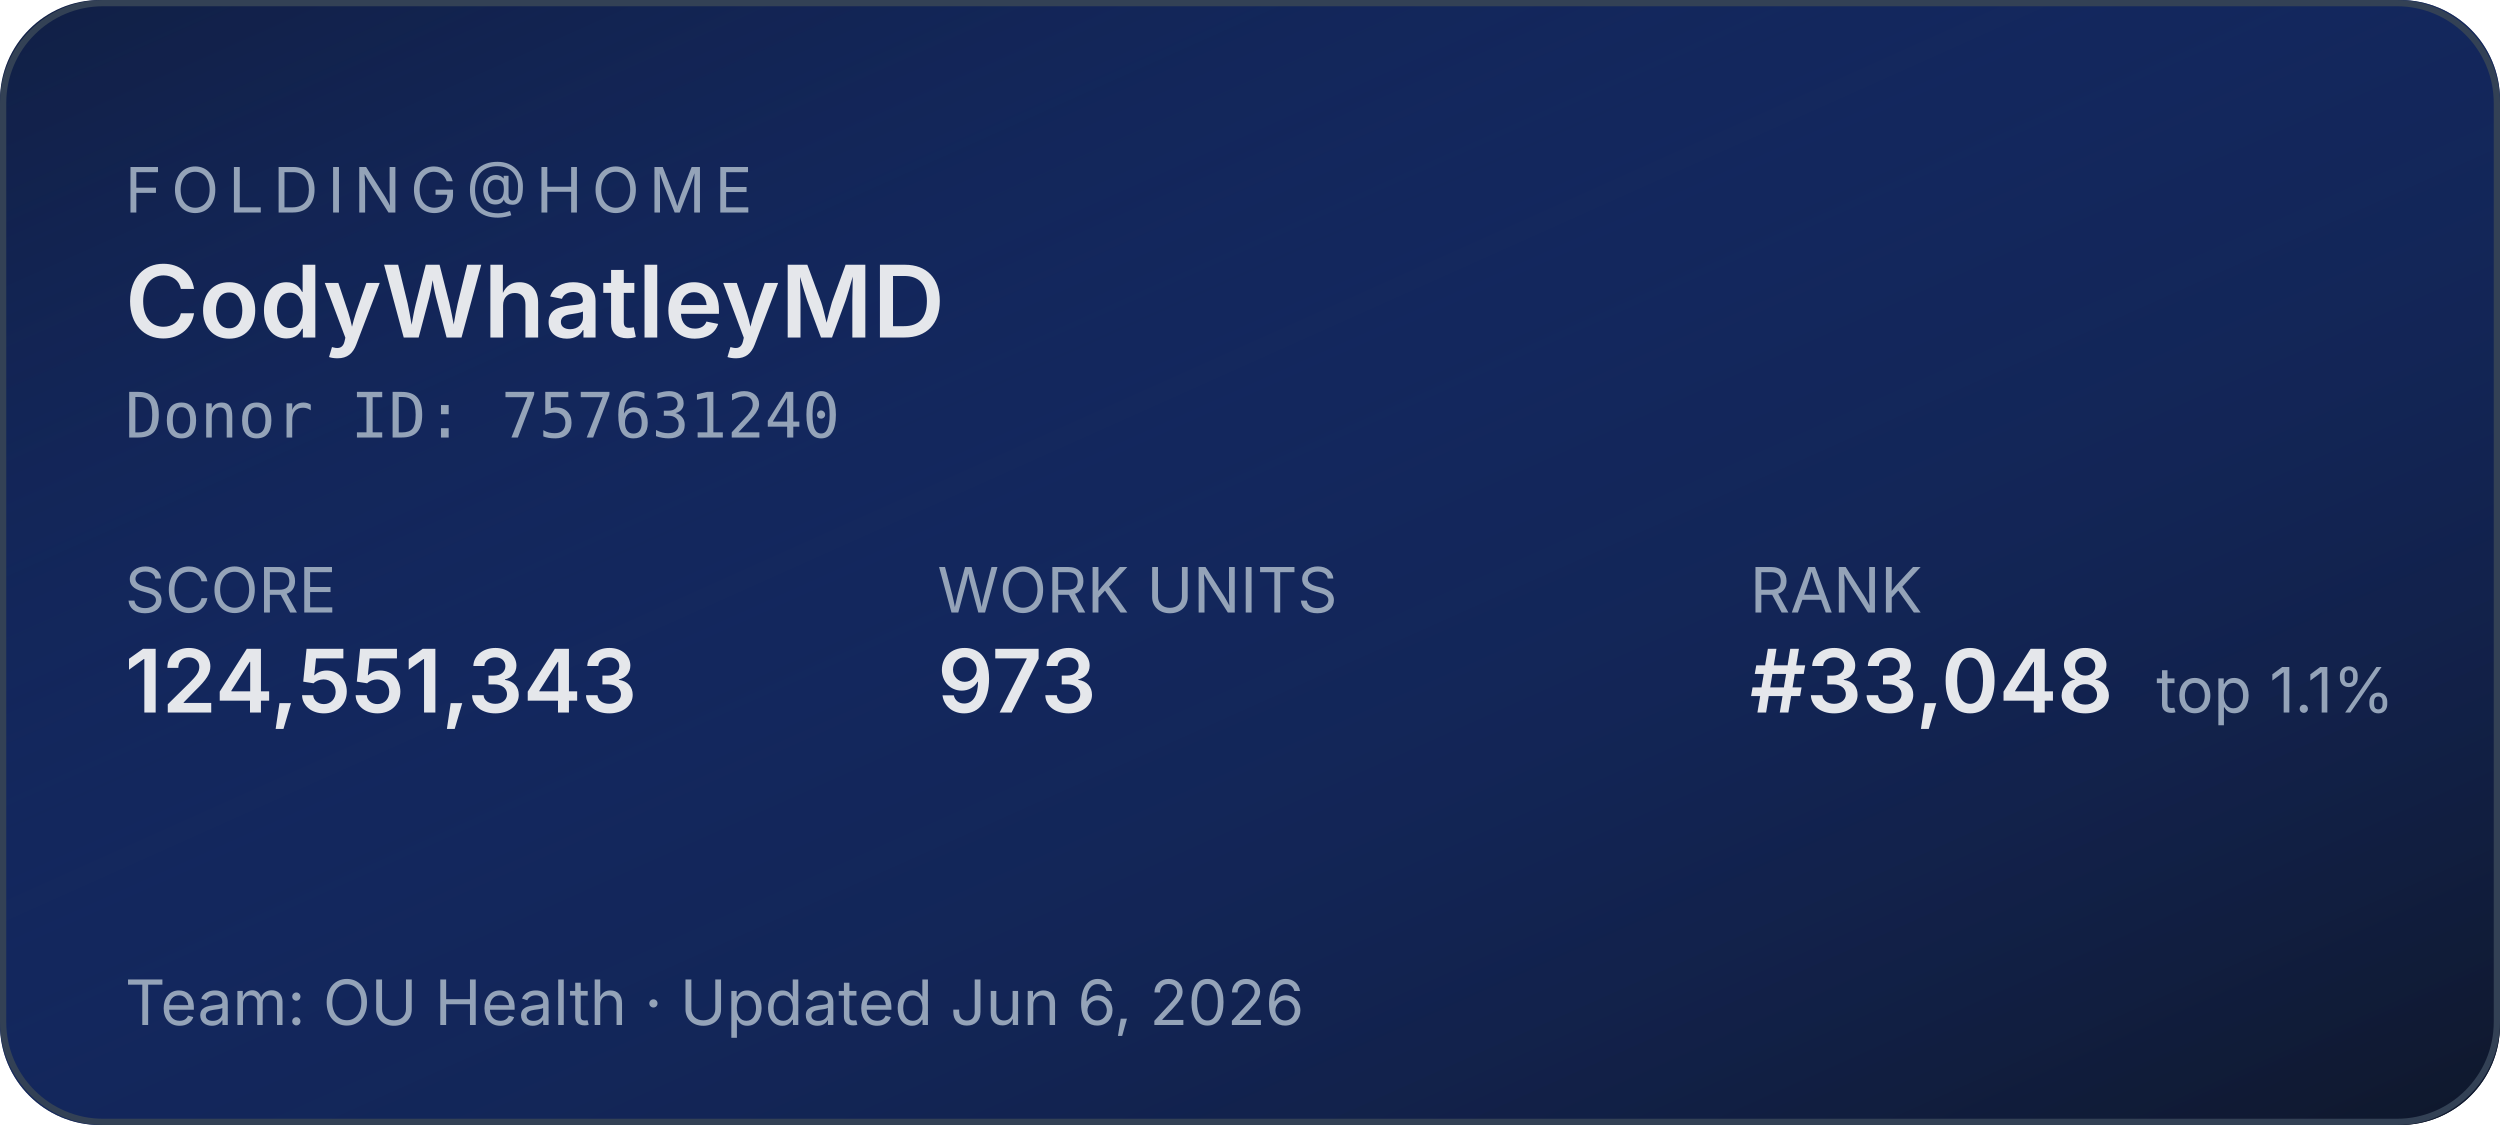
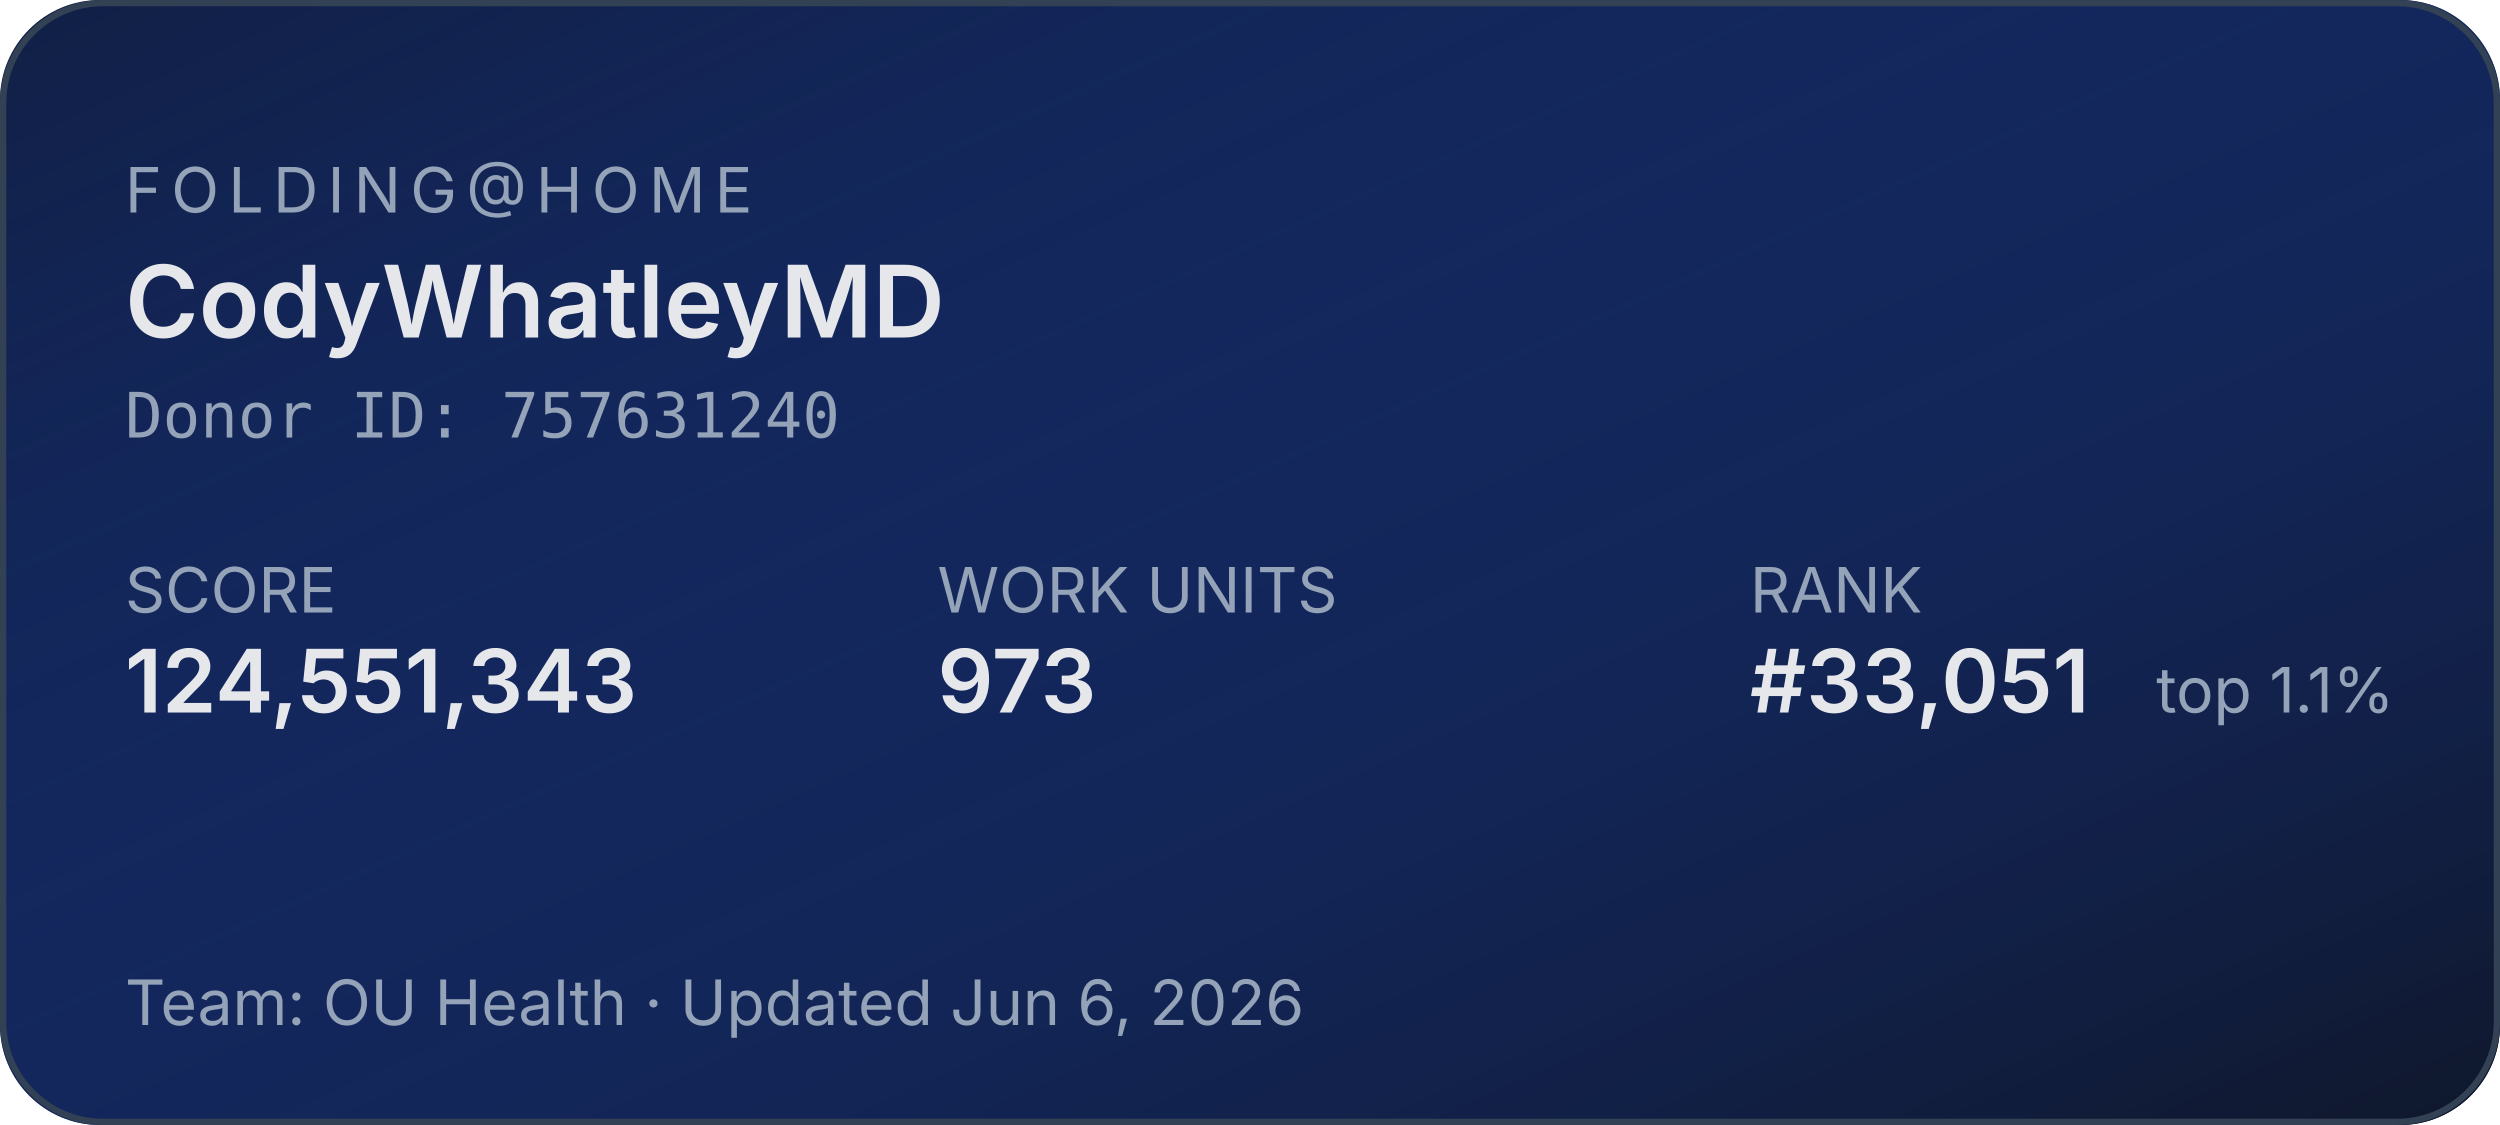
<svg xmlns="http://www.w3.org/2000/svg" width="400" height="180" role="img" aria-label="Folding@home stats for CodyWhatleyMD">
  <defs>
    <linearGradient id="bg" x1="0" y1="0" x2="1" y2="1">
      <stop offset="0%" stop-color="#1d4ed8" stop-opacity="0.15" />
      <stop offset="100%" stop-color="#0f172a" stop-opacity="1" />
    </linearGradient>
  </defs>
  <rect width="400" height="180" rx="16" fill="#0f172a" />
  <rect width="400" height="180" rx="16" fill="url(#bg)" />
  <rect x="0.5" y="0.5" width="399" height="179" rx="16" fill="none" stroke="#334155" stroke-width="1" />
  <g font-family="system-ui,-apple-system,sans-serif">
    <text x="20" y="34" fill="#94a3b8" font-size="10" letter-spacing="1.5" text-transform="uppercase">FOLDING@HOME</text>
    <text x="20" y="54" fill="#e5e7eb" font-size="16" font-weight="600">CodyWhatleyMD</text>
    <text x="20" y="70" fill="#94a3b8" font-size="10" font-family="ui-monospace,monospace">Donor ID: 757631240</text>
    <text x="20" y="98" fill="#94a3b8" font-size="10">SCORE</text>
    <text x="20" y="114" fill="#e5e7eb" font-size="14" font-weight="600">124,551,343</text>
    <text x="150" y="98" fill="#94a3b8" font-size="10">WORK UNITS</text>
    <text x="150" y="114" fill="#e5e7eb" font-size="14" font-weight="600">973</text>
    <text x="280" y="98" fill="#94a3b8" font-size="10">RANK</text>
-     <text x="280" y="114" fill="#e5e7eb" font-size="14" font-weight="600">#33,048</text>
+     <text x="280" y="114" fill="#e5e7eb" font-size="14" font-weight="600">#33,051</text>
    <text x="345" y="114" fill="#94a3b8" font-size="10">top 1.1%</text>
    <text x="20" y="164" fill="#94a3b8" font-size="10">Team: OU Health  ·  Updated Jun 6, 2026</text>
  </g>
</svg>
